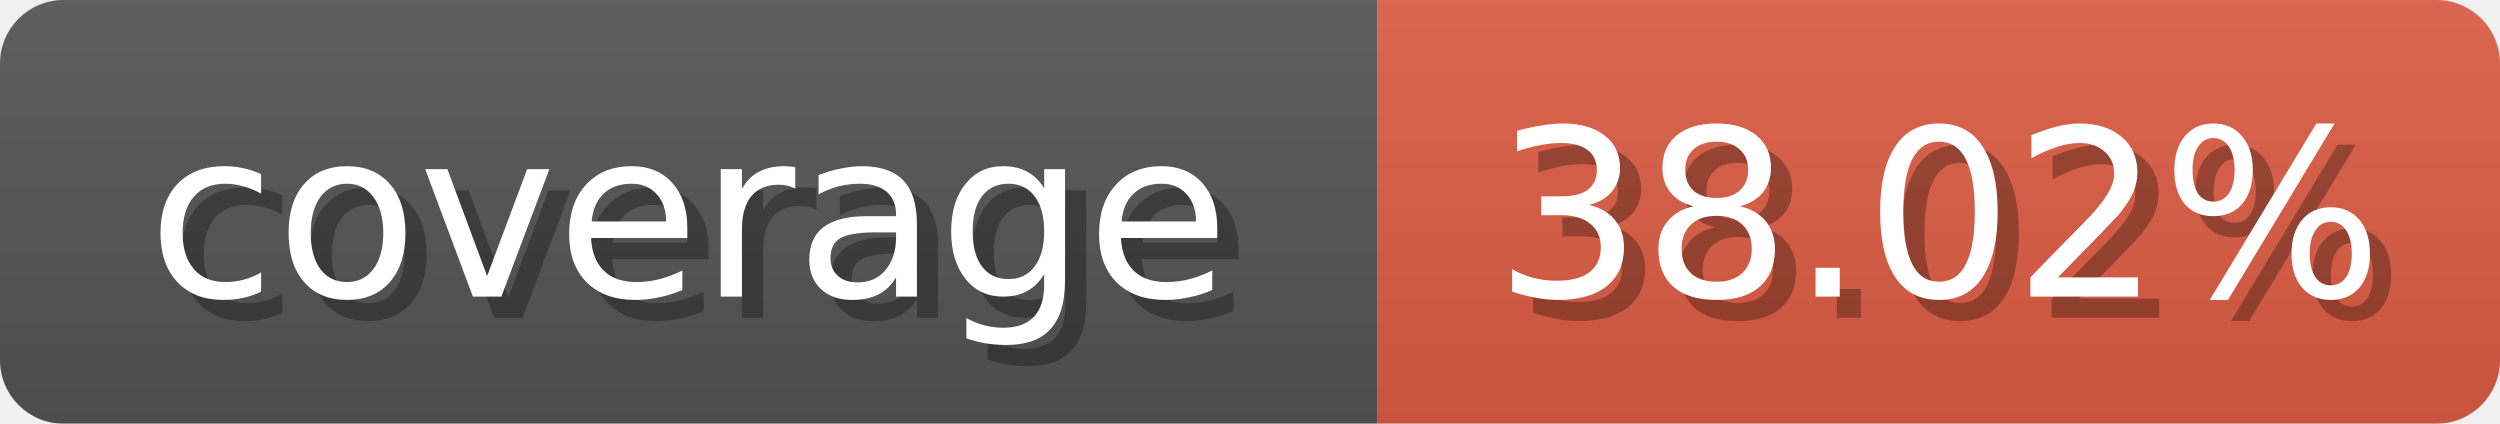
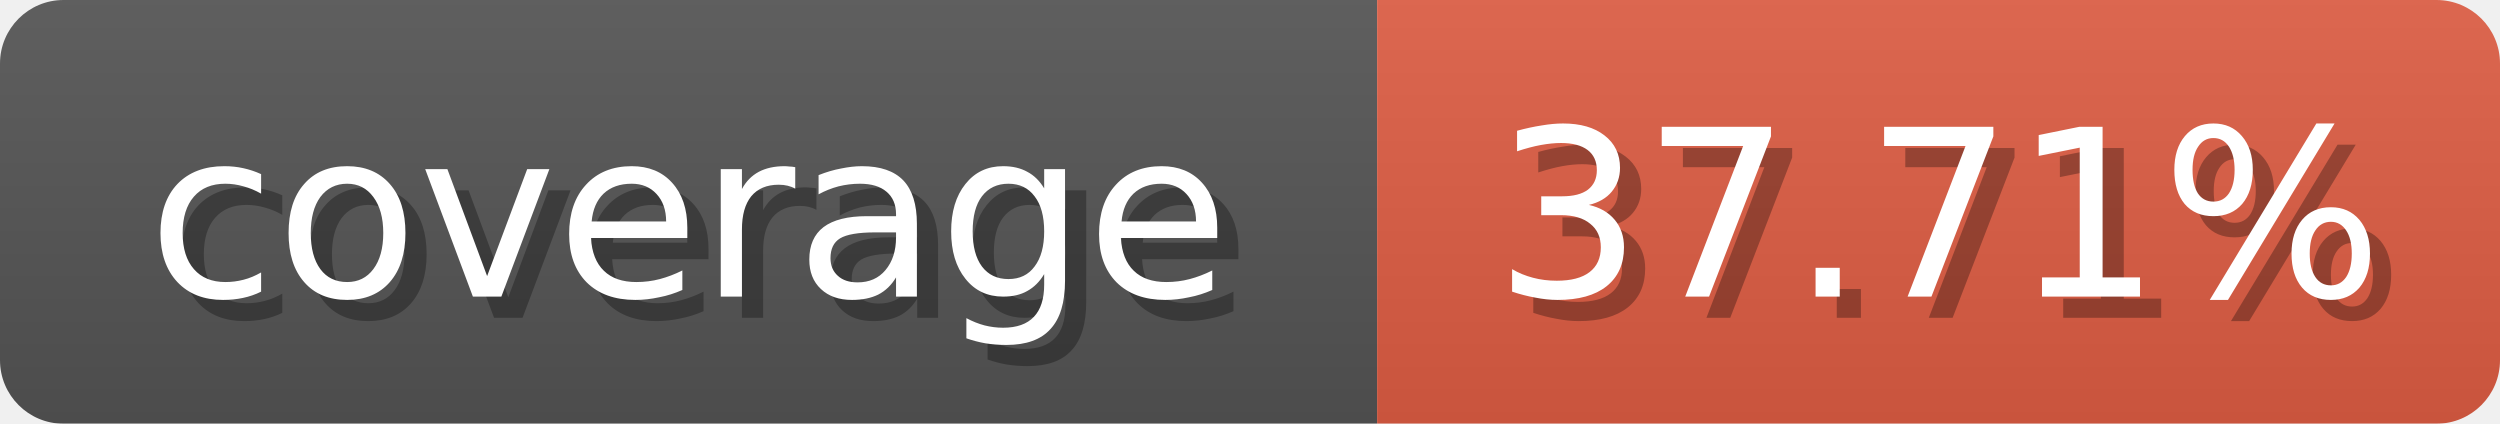
<svg xmlns="http://www.w3.org/2000/svg" width="118" height="20">
  <linearGradient id="b" x2="0" y2="100%">
    <stop offset="0" stop-color="#bbb" stop-opacity=".1" />
    <stop offset="1" stop-opacity=".1" />
  </linearGradient>
  <mask id="anybadge_1">
    <rect width="118" height="20" rx="3" fill="#fff" />
  </mask>
  <g mask="url(#anybadge_1)">
    <path fill="#555" d="M0 0h65v20H0z" />
    <path fill="#e05d44" d="M65 0h53v20H65z" />
    <path fill="url(#b)" d="M0 0h118v20H0z" />
  </g>
  <g fill="#fff" text-anchor="middle" font-family="DejaVu Sans,Verdana,Geneva,sans-serif" font-size="11">
    <text x="33.5" y="15" fill="#010101" fill-opacity=".3">coverage</text>
    <text x="32.5" y="14">coverage</text>
  </g>
  <g fill="#fff" text-anchor="middle" font-family="DejaVu Sans,Verdana,Geneva,sans-serif" font-size="11">
-     <text x="92.5" y="15" fill="#010101" fill-opacity=".3">38.02%</text>
-     <text x="91.5" y="14">38.02%</text>
+     <text x="92.5" y="15" fill="#010101" fill-opacity=".3">37.71%</text>
+     <text x="91.5" y="14">37.71%</text>
  </g>
</svg>
